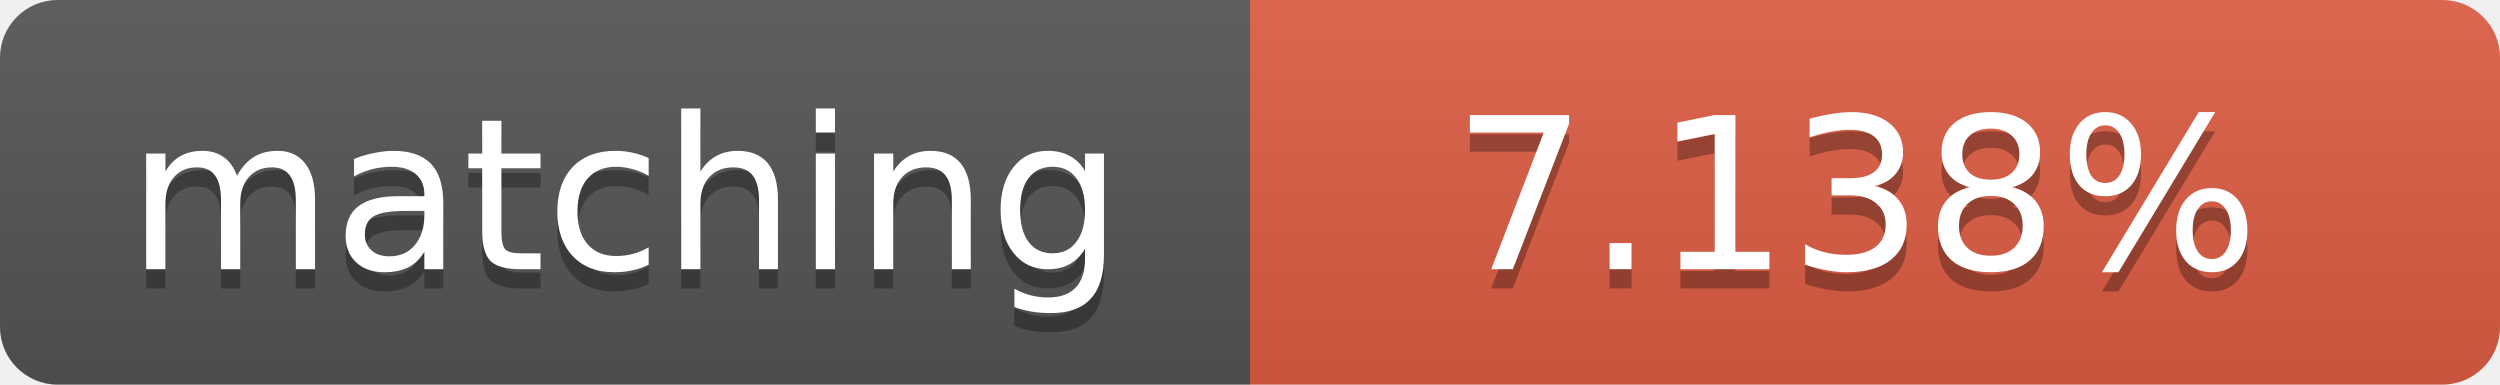
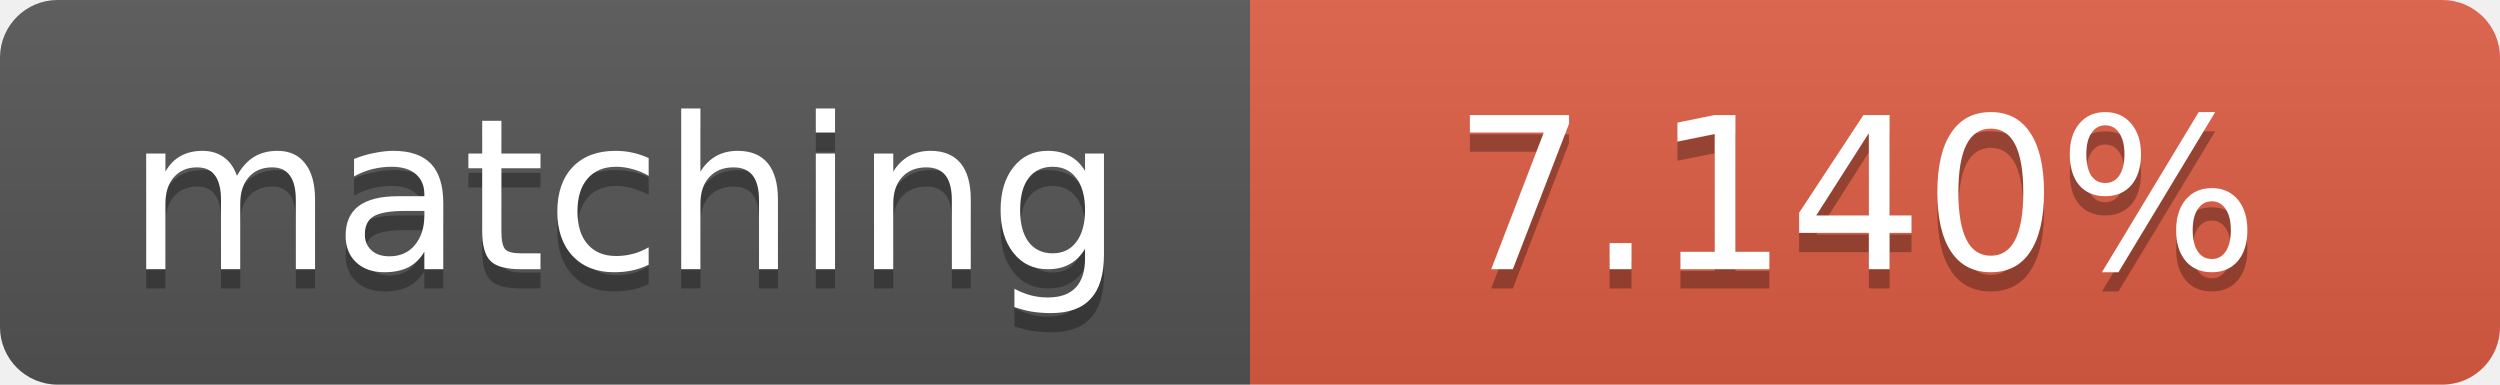
<svg xmlns="http://www.w3.org/2000/svg" width="130" height="20">
  <linearGradient id="b" x2="0" y2="100%">
    <stop offset="0" stop-color="#bbb" stop-opacity=".1" />
    <stop offset="1" stop-opacity=".1" />
  </linearGradient>
  <clipPath id="a">
    <rect width="130" height="20" rx="3" fill="#fff" />
  </clipPath>
  <g clip-path="url(#a)">
    <path fill="#555" d="M0 0h65v20H0z" />
    <path fill="#e05d44" d="M65 0h65v20H65z" />
    <path fill="url(#b)" d="M0 0h130v20H0z" />
  </g>
  <g fill="#fff" text-anchor="middle" font-family="DejaVu Sans,Verdana,Geneva,sans-serif" font-size="11">
    <text x="32.5" y="15" fill="#010101" fill-opacity=".3">matching</text>
    <text x="32.5" y="14">matching</text>
-     <text x="96.5" y="15" fill="#010101" fill-opacity=".3">7.138%</text>
-     <text x="96.5" y="14">7.138%</text>
+     <text x="96.5" y="15" fill="#010101" fill-opacity=".3">7.140%</text>
+     <text x="96.5" y="14">7.140%</text>
  </g>
</svg>
